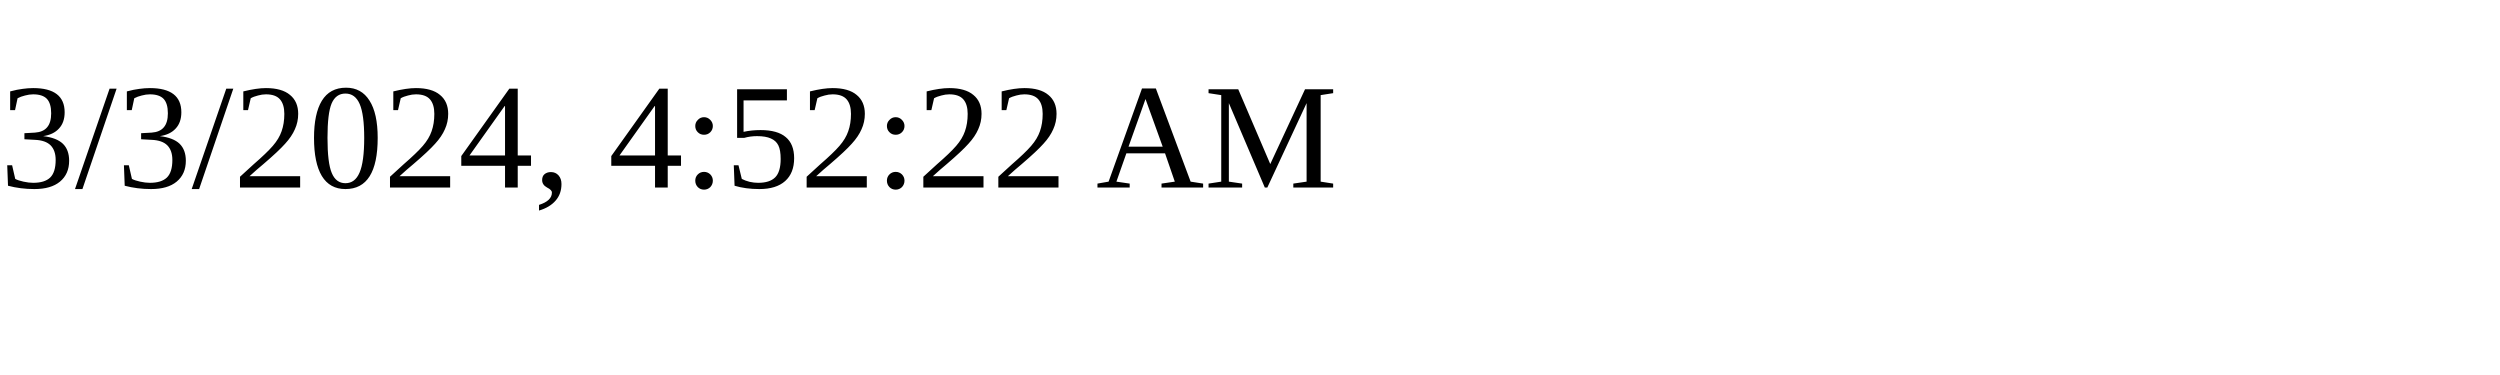
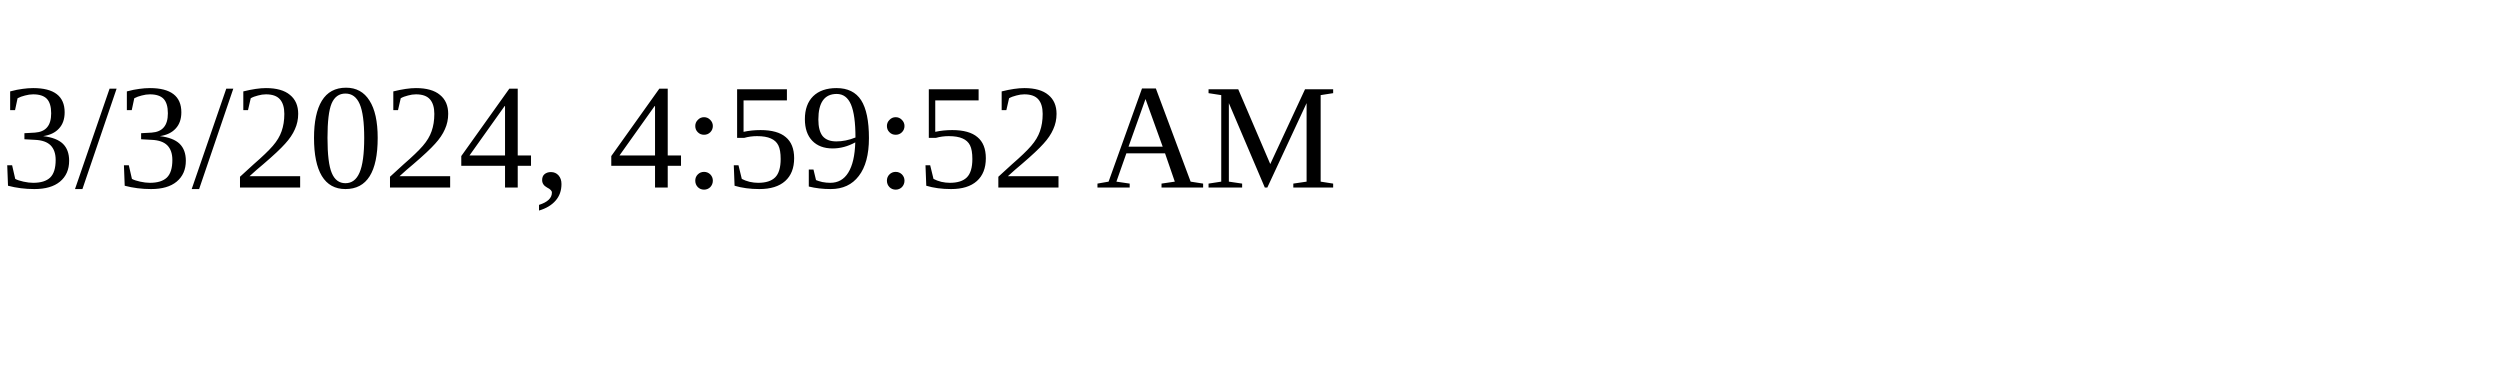
<svg xmlns="http://www.w3.org/2000/svg" height="30" width="200">
-   <text x="0" y="15">3/3/2024, 4:52:22 AM</text>
+   <text x="0" y="15">3/3/2024, 4:59:52 AM</text>
</svg>
